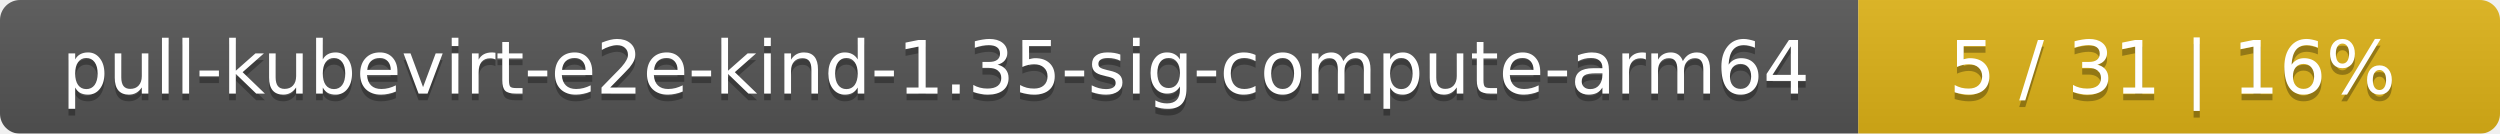
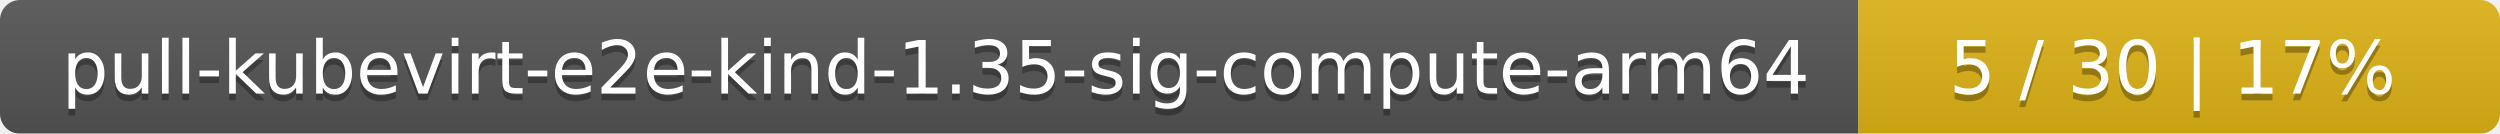
<svg xmlns="http://www.w3.org/2000/svg" width="374" height="20">
  <linearGradient id="smooth" x2="0" y2="100%">
    <stop offset="0" stop-color="#bbb" stop-opacity=".1" />
    <stop offset="1" stop-opacity=".1" />
  </linearGradient>
  <mask id="round">
    <rect width="374" height="20" rx="3" fill="#fff" />
  </mask>
  <g mask="url(#round)">
    <rect width="278" height="20" fill="#555" />
    <rect x="278" width="96" height="20" fill="#dfb317" />
    <rect width="374" height="20" fill="url(#smooth)" />
  </g>
  <g fill="#fff" text-anchor="middle" font-family="DejaVu Sans,Verdana,Geneva,sans-serif" font-size="11">
    <text x="140" y="15" fill="#010101" fill-opacity=".3">pull-kubevirt-e2e-kind-1.35-sig-compute-arm64</text>
    <text x="140" y="14">pull-kubevirt-e2e-kind-1.35-sig-compute-arm64</text>
-     <text x="325" y="15" fill="#010101" fill-opacity=".3">5 / 31    |    16%</text>
-     <text x="325" y="14">5 / 31    |    16%</text>
+     <text x="325" y="15" fill="#010101" fill-opacity=".3">5 / 30    |    17%</text>
+     <text x="325" y="14">5 / 30    |    17%</text>
  </g>
</svg>
